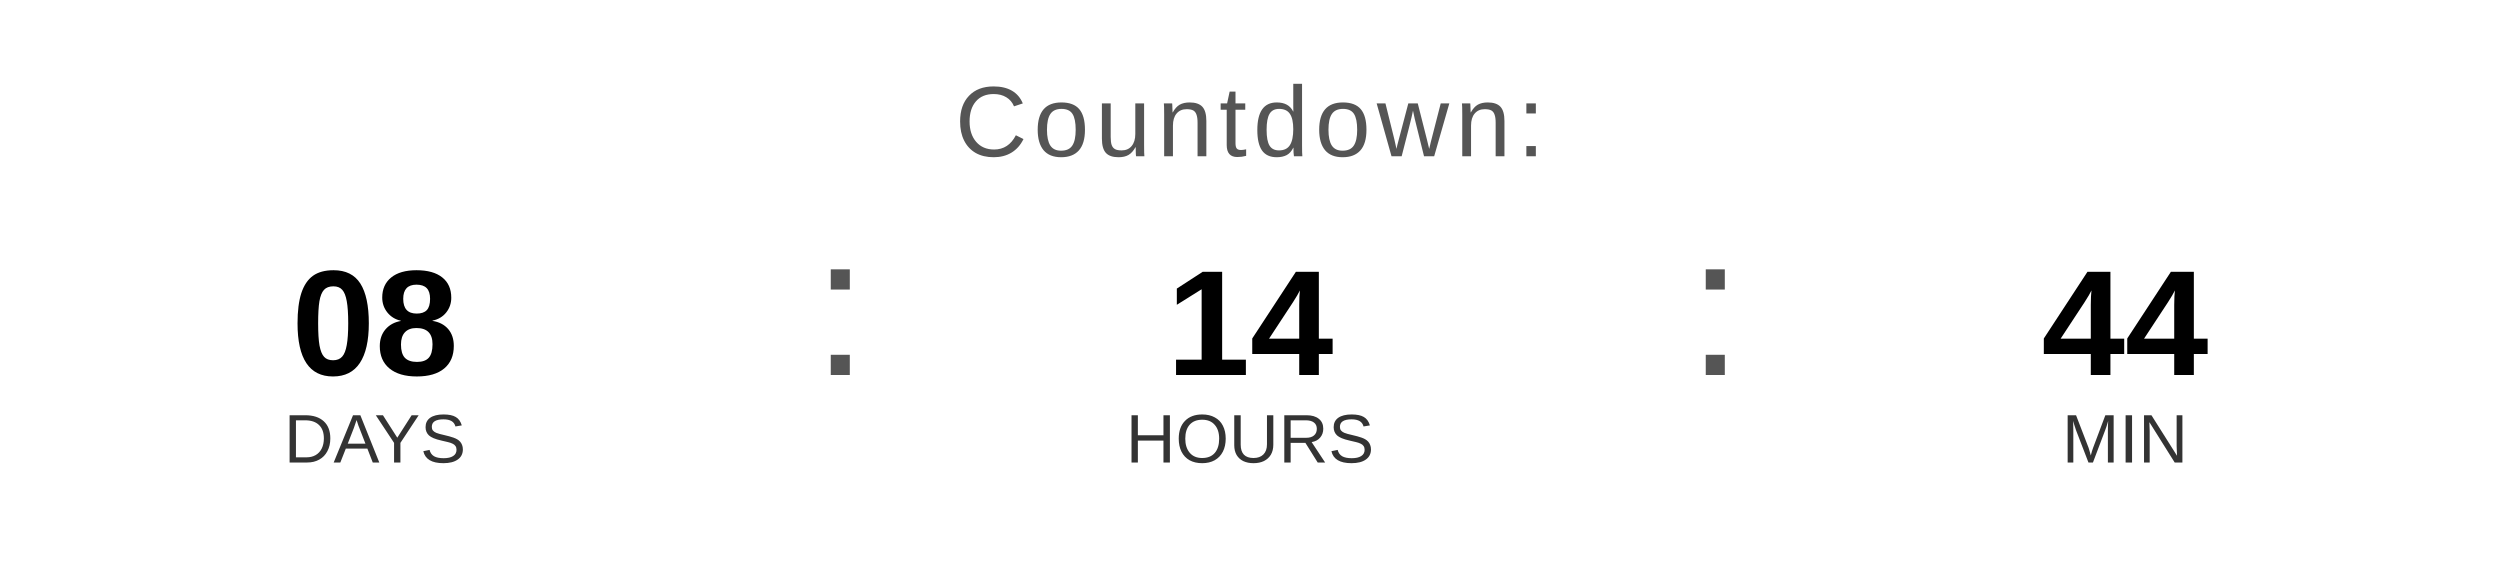
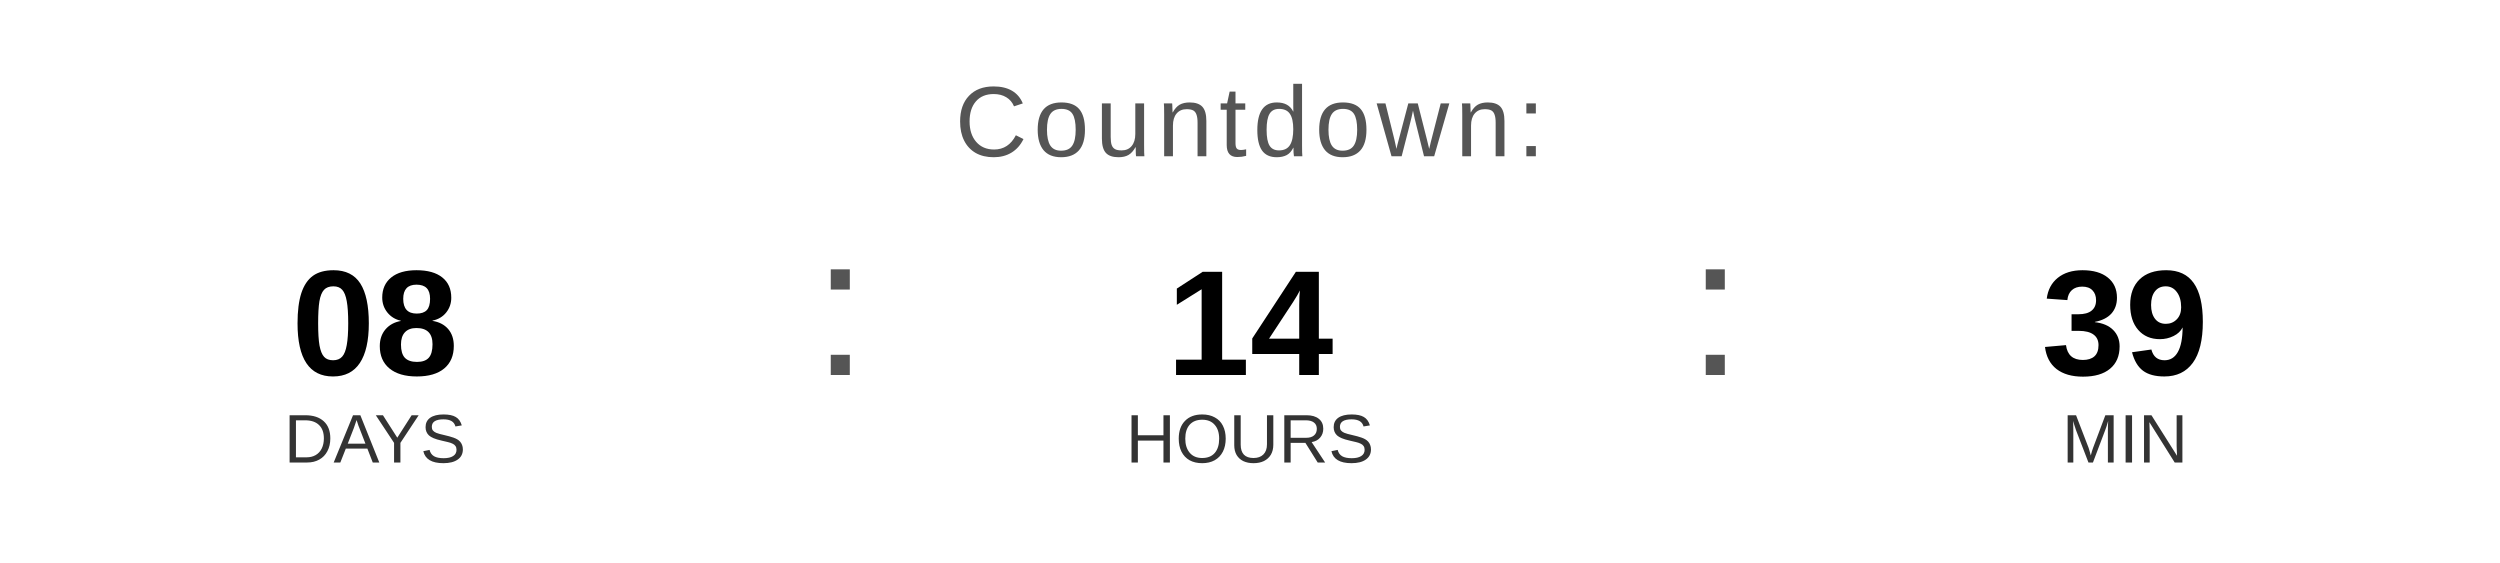
<svg xmlns="http://www.w3.org/2000/svg" width="400" height="90" viewBox="0 0 400 90">
  <text x="200" y="25" font-family="Arial, Helvetica, sans-serif" font-size="16" fill="#555555" text-anchor="middle" letter-spacing="1">
    Countdown:
  </text>
  <text x="60" y="60" font-family="Arial, Helvetica, sans-serif" font-size="24" font-weight="bold" fill="#000000" text-anchor="middle">08</text>
  <text x="60" y="74" font-family="Arial, Helvetica, sans-serif" font-size="11" fill="#333333" text-anchor="middle">DAYS</text>
  <text x="130" y="60" font-family="Arial, sans-serif" font-size="32" fill="#555555">:</text>
  <text x="200" y="60" font-family="Arial, Helvetica, sans-serif" font-size="24" font-weight="bold" fill="#000000" text-anchor="middle">14</text>
  <text x="200" y="74" font-family="Arial, Helvetica, sans-serif" font-size="11" fill="#333333" text-anchor="middle">HOURS</text>
  <text x="270" y="60" font-family="Arial, sans-serif" font-size="32" fill="#555555">:</text>
-   <text x="340" y="60" font-family="Arial, Helvetica, sans-serif" font-size="24" font-weight="bold" fill="#000000" text-anchor="middle">44</text>
+   <text x="340" y="60" font-family="Arial, Helvetica, sans-serif" font-size="24" font-weight="bold" fill="#000000" text-anchor="middle">39</text>
  <text x="340" y="74" font-family="Arial, Helvetica, sans-serif" font-size="11" fill="#333333" text-anchor="middle">MIN</text>
</svg>
